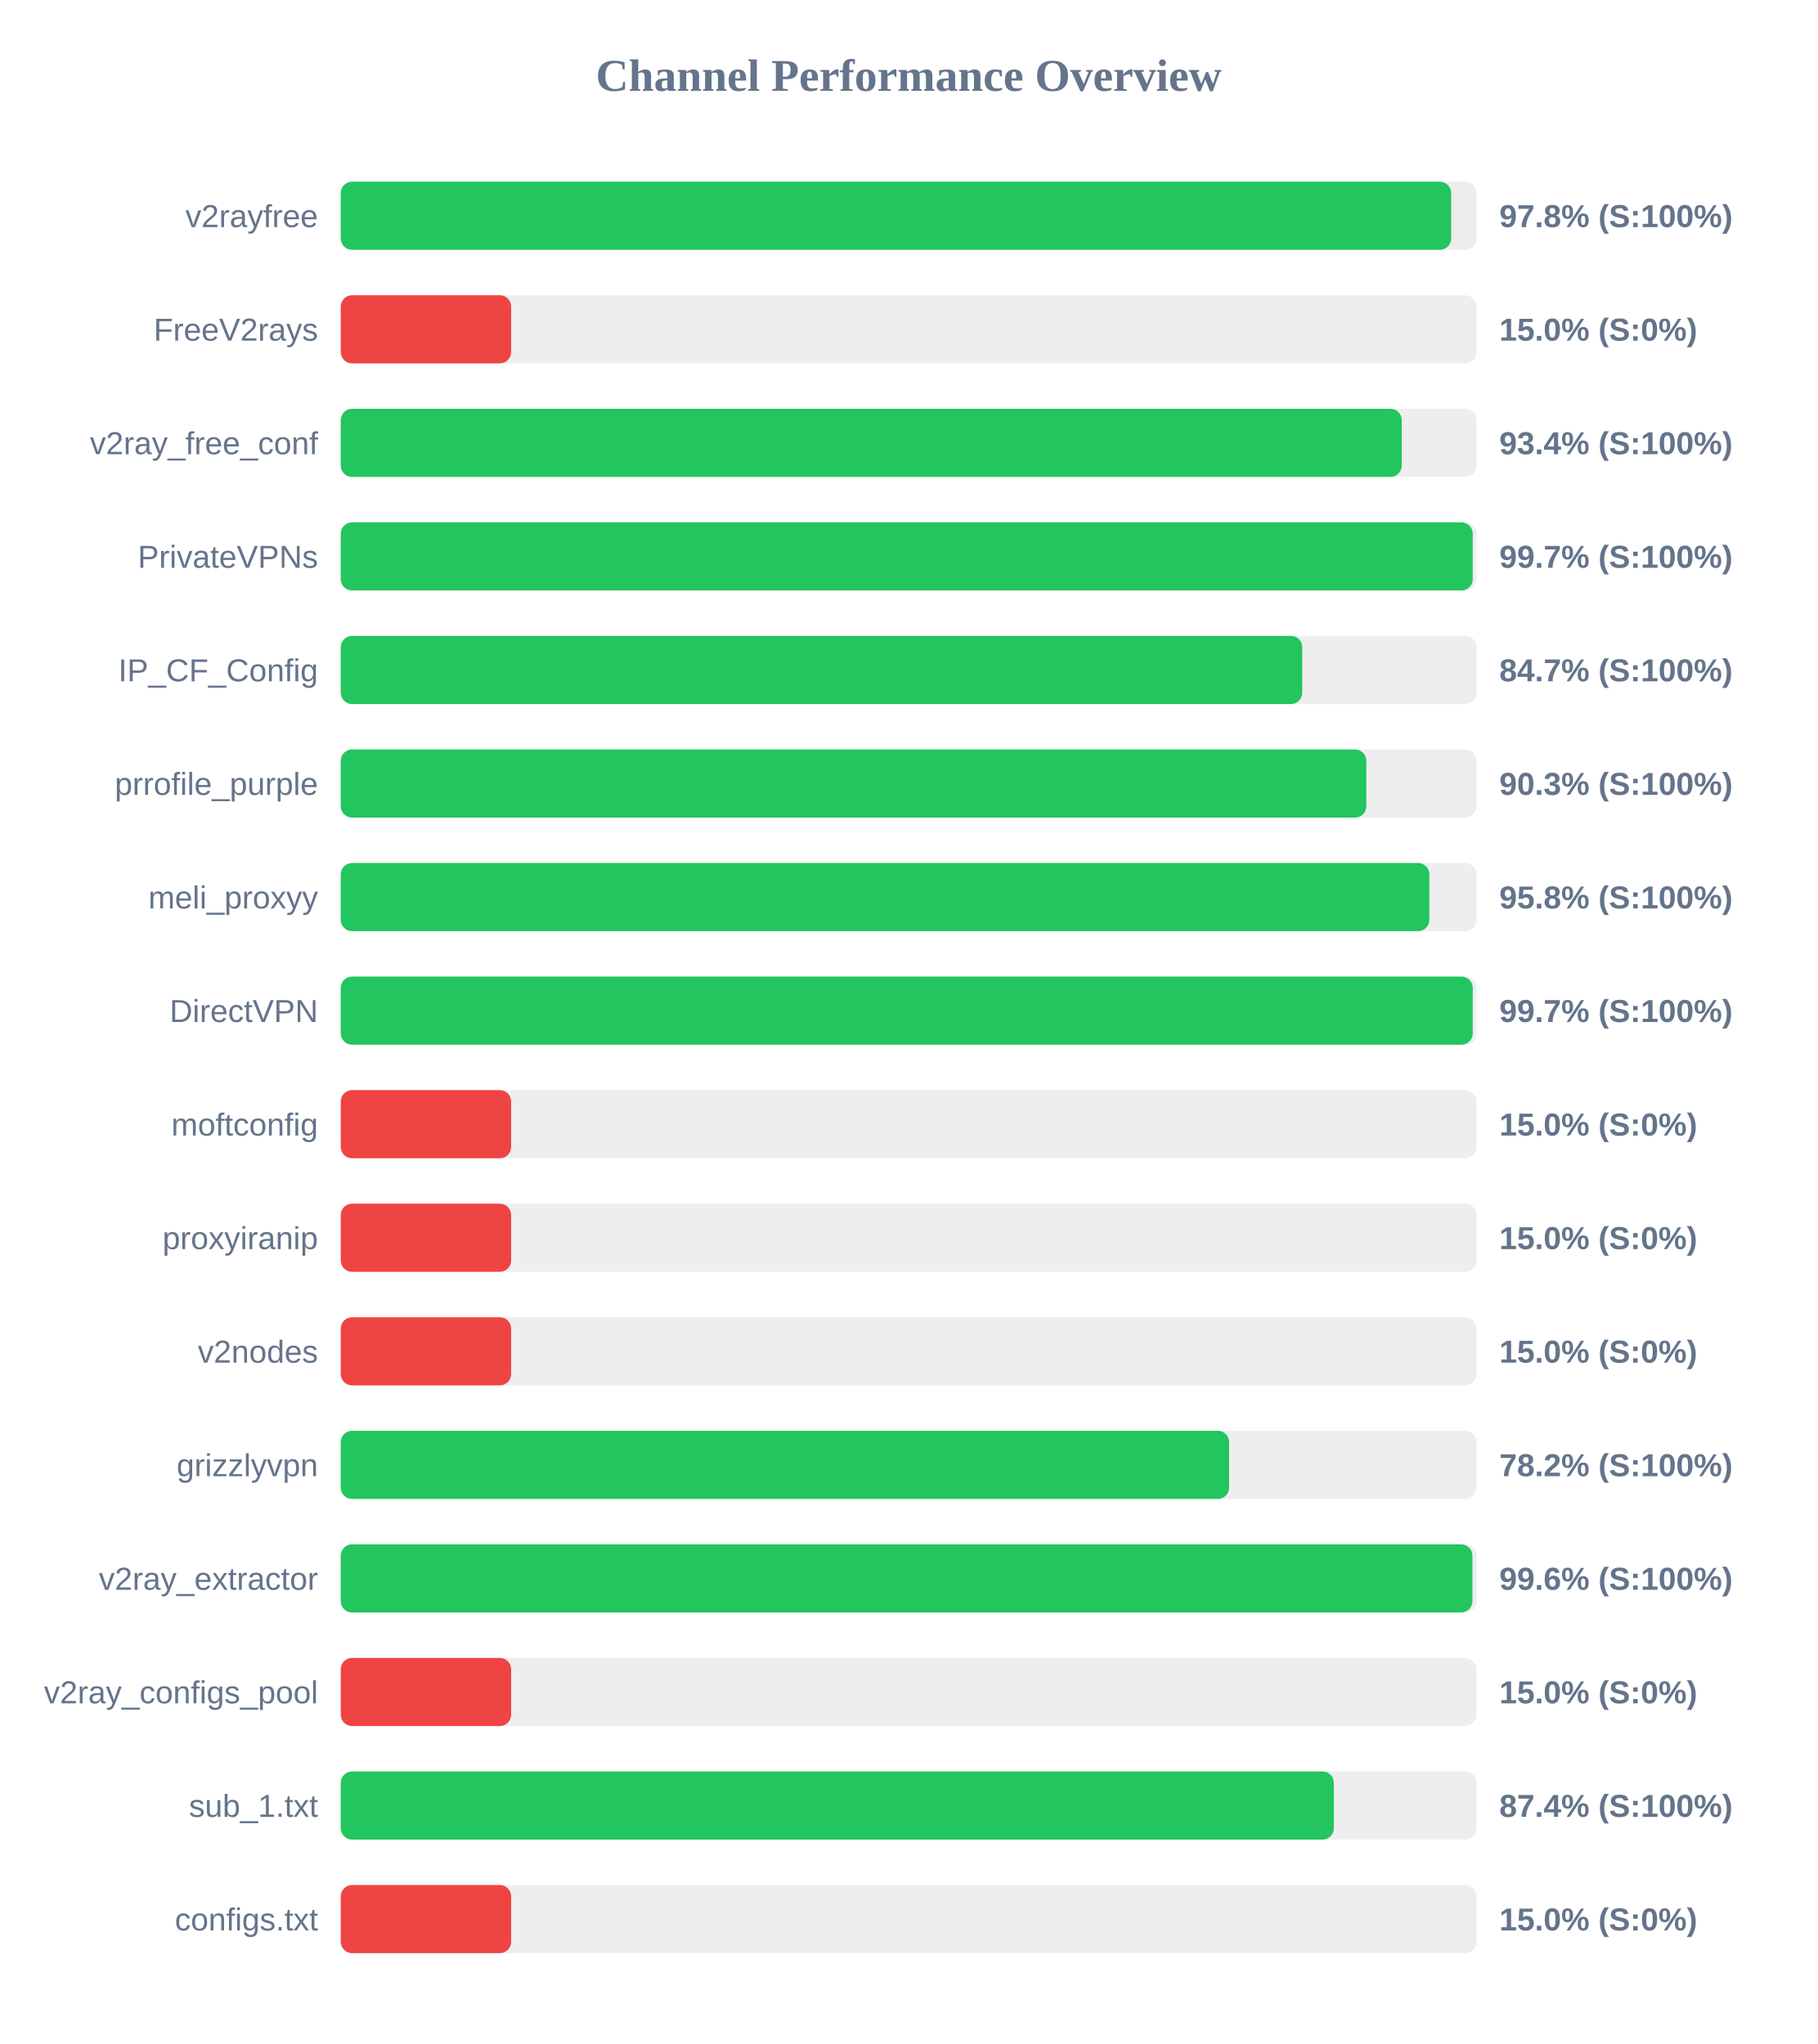
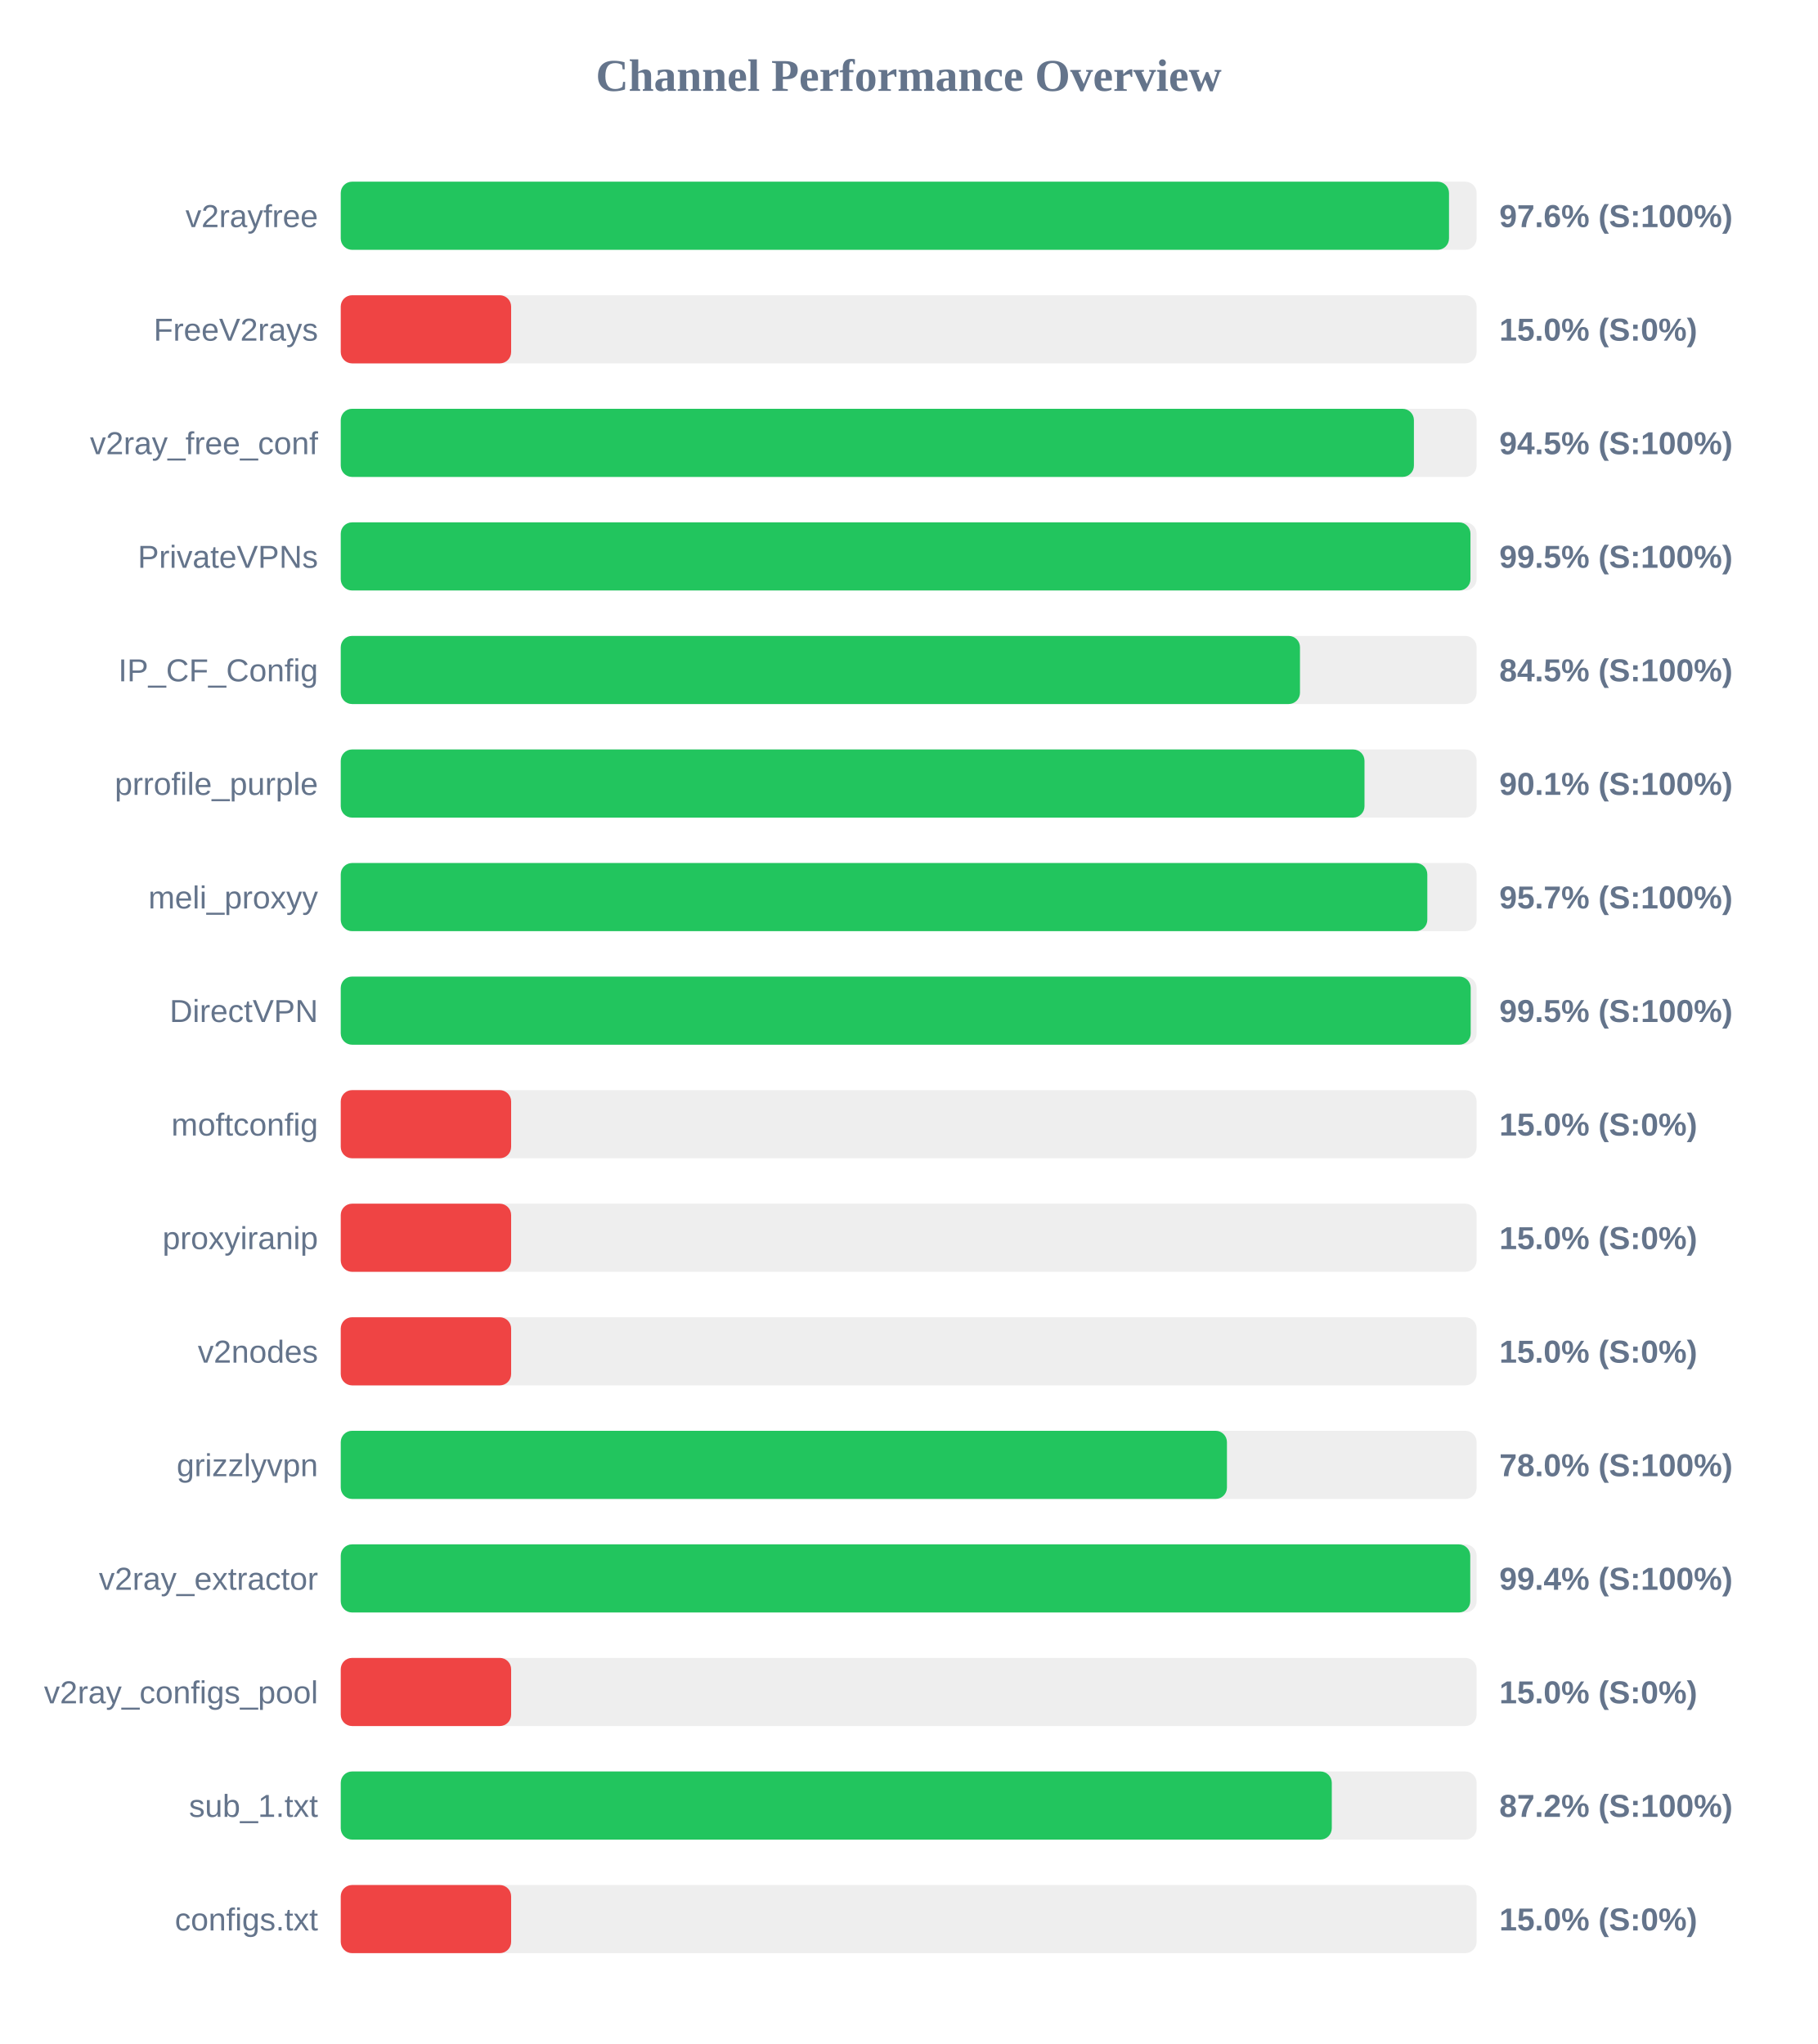
<svg xmlns="http://www.w3.org/2000/svg" width="800" height="900" version="1.1">
  <style>
        .row { font: 14px Arial; fill: #64748b; }
        .score { font: bold 14px Arial; fill: #64748b; }
    </style>
  <text x="400" y="40" text-anchor="middle" font-size="20px" font-weight="bold" fill="#64748b">Channel Performance Overview</text>
  <rect x="150" y="80" width="500" height="30" fill="#eee" rx="5" />
-   <rect x="150" y="80" width="488.8" height="30" fill="#22c55e" rx="5" />
+   <rect x="150" y="80" width="487.85" height="30" fill="#22c55e" rx="5" />
  <text x="140" y="100" text-anchor="end" class="row">v2rayfree</text>
-   <text x="660" y="100" text-anchor="start" class="score">97.8% (S:100%)</text>
+   <text x="660" y="100" text-anchor="start" class="score">97.6% (S:100%)</text>
  <rect x="150" y="130" width="500" height="30" fill="#eee" rx="5" />
  <rect x="150" y="130" width="75.0" height="30" fill="#ef4444" rx="5" />
  <text x="140" y="150" text-anchor="end" class="row">FreeV2rays</text>
  <text x="660" y="150" text-anchor="start" class="score">15.0% (S:0%)</text>
  <rect x="150" y="180" width="500" height="30" fill="#eee" rx="5" />
-   <rect x="150" y="180" width="467.05" height="30" fill="#22c55e" rx="5" />
+   <rect x="150" y="180" width="472.4" height="30" fill="#22c55e" rx="5" />
  <text x="140" y="200" text-anchor="end" class="row">v2ray_free_conf</text>
-   <text x="660" y="200" text-anchor="start" class="score">93.4% (S:100%)</text>
+   <text x="660" y="200" text-anchor="start" class="score">94.5% (S:100%)</text>
  <rect x="150" y="230" width="500" height="30" fill="#eee" rx="5" />
-   <rect x="150" y="230" width="498.3" height="30" fill="#22c55e" rx="5" />
+   <rect x="150" y="230" width="497.3" height="30" fill="#22c55e" rx="5" />
  <text x="140" y="250" text-anchor="end" class="row">PrivateVPNs</text>
-   <text x="660" y="250" text-anchor="start" class="score">99.7% (S:100%)</text>
+   <text x="660" y="250" text-anchor="start" class="score">99.5% (S:100%)</text>
  <rect x="150" y="280" width="500" height="30" fill="#eee" rx="5" />
-   <rect x="150" y="280" width="423.25" height="30" fill="#22c55e" rx="5" />
+   <rect x="150" y="280" width="422.25" height="30" fill="#22c55e" rx="5" />
  <text x="140" y="300" text-anchor="end" class="row">IP_CF_Config</text>
-   <text x="660" y="300" text-anchor="start" class="score">84.7% (S:100%)</text>
+   <text x="660" y="300" text-anchor="start" class="score">84.5% (S:100%)</text>
  <rect x="150" y="330" width="500" height="30" fill="#eee" rx="5" />
-   <rect x="150" y="330" width="451.45" height="30" fill="#22c55e" rx="5" />
+   <rect x="150" y="330" width="450.65" height="30" fill="#22c55e" rx="5" />
  <text x="140" y="350" text-anchor="end" class="row">prrofile_purple</text>
-   <text x="660" y="350" text-anchor="start" class="score">90.3% (S:100%)</text>
+   <text x="660" y="350" text-anchor="start" class="score">90.1% (S:100%)</text>
  <rect x="150" y="380" width="500" height="30" fill="#eee" rx="5" />
-   <rect x="150" y="380" width="479.2" height="30" fill="#22c55e" rx="5" />
+   <rect x="150" y="380" width="478.3" height="30" fill="#22c55e" rx="5" />
  <text x="140" y="400" text-anchor="end" class="row">meli_proxyy</text>
-   <text x="660" y="400" text-anchor="start" class="score">95.8% (S:100%)</text>
+   <text x="660" y="400" text-anchor="start" class="score">95.7% (S:100%)</text>
  <rect x="150" y="430" width="500" height="30" fill="#eee" rx="5" />
-   <rect x="150" y="430" width="498.3" height="30" fill="#22c55e" rx="5" />
+   <rect x="150" y="430" width="497.4" height="30" fill="#22c55e" rx="5" />
  <text x="140" y="450" text-anchor="end" class="row">DirectVPN</text>
-   <text x="660" y="450" text-anchor="start" class="score">99.7% (S:100%)</text>
+   <text x="660" y="450" text-anchor="start" class="score">99.5% (S:100%)</text>
  <rect x="150" y="480" width="500" height="30" fill="#eee" rx="5" />
  <rect x="150" y="480" width="75.0" height="30" fill="#ef4444" rx="5" />
  <text x="140" y="500" text-anchor="end" class="row">moftconfig</text>
  <text x="660" y="500" text-anchor="start" class="score">15.0% (S:0%)</text>
  <rect x="150" y="530" width="500" height="30" fill="#eee" rx="5" />
  <rect x="150" y="530" width="75.0" height="30" fill="#ef4444" rx="5" />
  <text x="140" y="550" text-anchor="end" class="row">proxyiranip</text>
  <text x="660" y="550" text-anchor="start" class="score">15.0% (S:0%)</text>
  <rect x="150" y="580" width="500" height="30" fill="#eee" rx="5" />
  <rect x="150" y="580" width="75.0" height="30" fill="#ef4444" rx="5" />
  <text x="140" y="600" text-anchor="end" class="row">v2nodes</text>
  <text x="660" y="600" text-anchor="start" class="score">15.0% (S:0%)</text>
  <rect x="150" y="630" width="500" height="30" fill="#eee" rx="5" />
-   <rect x="150" y="630" width="391.05" height="30" fill="#22c55e" rx="5" />
+   <rect x="150" y="630" width="390.1" height="30" fill="#22c55e" rx="5" />
  <text x="140" y="650" text-anchor="end" class="row">grizzlyvpn</text>
-   <text x="660" y="650" text-anchor="start" class="score">78.2% (S:100%)</text>
+   <text x="660" y="650" text-anchor="start" class="score">78.0% (S:100%)</text>
  <rect x="150" y="680" width="500" height="30" fill="#eee" rx="5" />
-   <rect x="150" y="680" width="498.15" height="30" fill="#22c55e" rx="5" />
+   <rect x="150" y="680" width="497.2" height="30" fill="#22c55e" rx="5" />
  <text x="140" y="700" text-anchor="end" class="row">v2ray_extractor</text>
-   <text x="660" y="700" text-anchor="start" class="score">99.6% (S:100%)</text>
+   <text x="660" y="700" text-anchor="start" class="score">99.4% (S:100%)</text>
  <rect x="150" y="730" width="500" height="30" fill="#eee" rx="5" />
  <rect x="150" y="730" width="75.0" height="30" fill="#ef4444" rx="5" />
  <text x="140" y="750" text-anchor="end" class="row">v2ray_configs_pool</text>
  <text x="660" y="750" text-anchor="start" class="score">15.0% (S:0%)</text>
  <rect x="150" y="780" width="500" height="30" fill="#eee" rx="5" />
-   <rect x="150" y="780" width="437.15" height="30" fill="#22c55e" rx="5" />
+   <rect x="150" y="780" width="436.25" height="30" fill="#22c55e" rx="5" />
  <text x="140" y="800" text-anchor="end" class="row">sub_1.txt</text>
-   <text x="660" y="800" text-anchor="start" class="score">87.4% (S:100%)</text>
+   <text x="660" y="800" text-anchor="start" class="score">87.2% (S:100%)</text>
  <rect x="150" y="830" width="500" height="30" fill="#eee" rx="5" />
  <rect x="150" y="830" width="75.0" height="30" fill="#ef4444" rx="5" />
  <text x="140" y="850" text-anchor="end" class="row">configs.txt</text>
  <text x="660" y="850" text-anchor="start" class="score">15.0% (S:0%)</text>
</svg>
